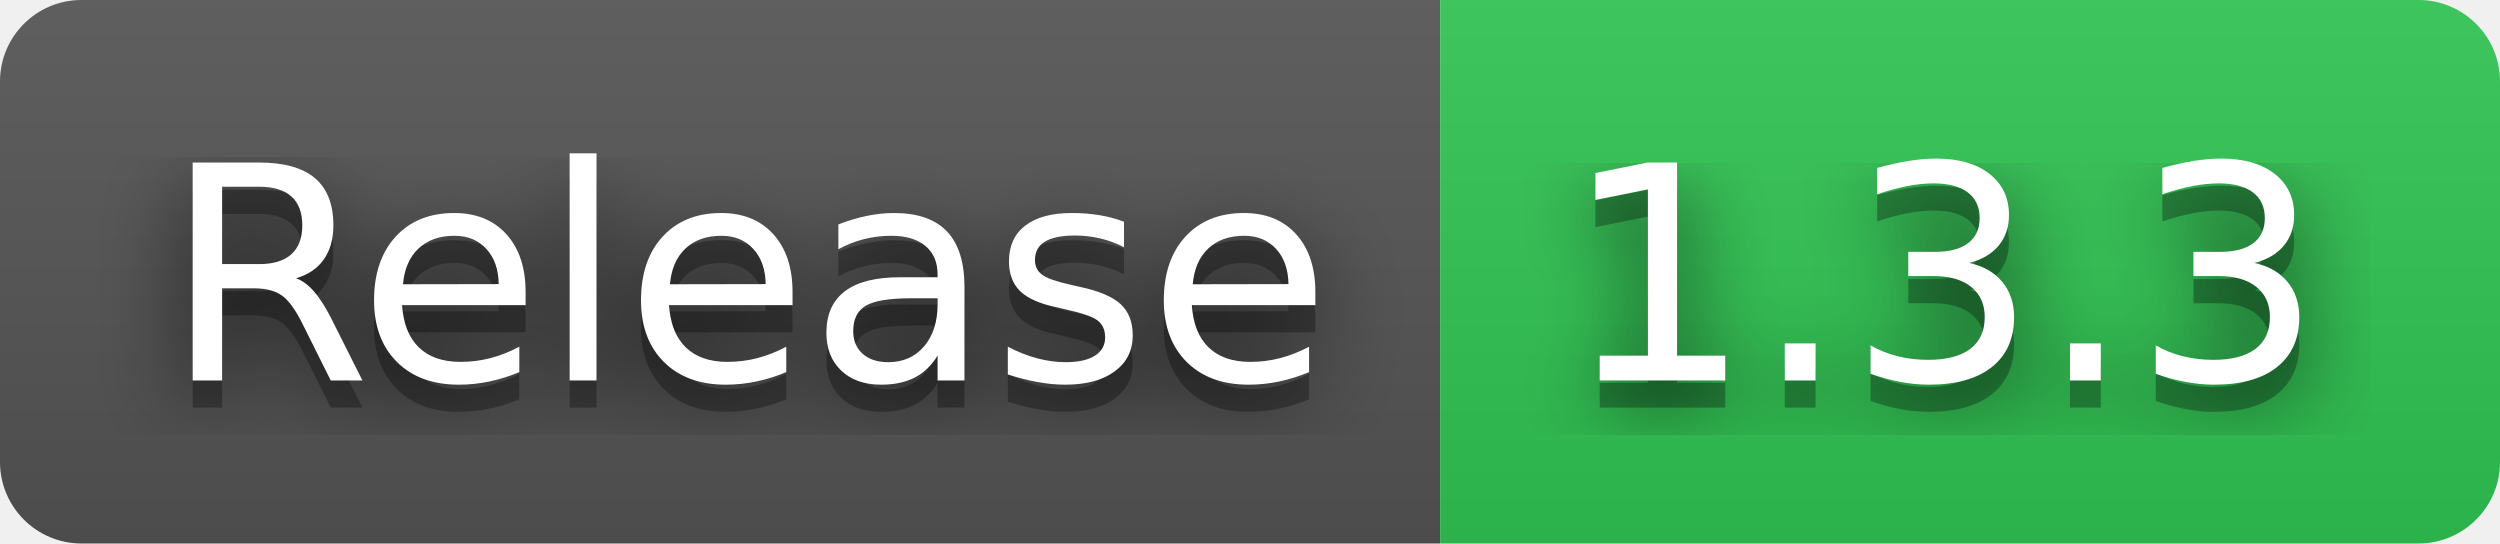
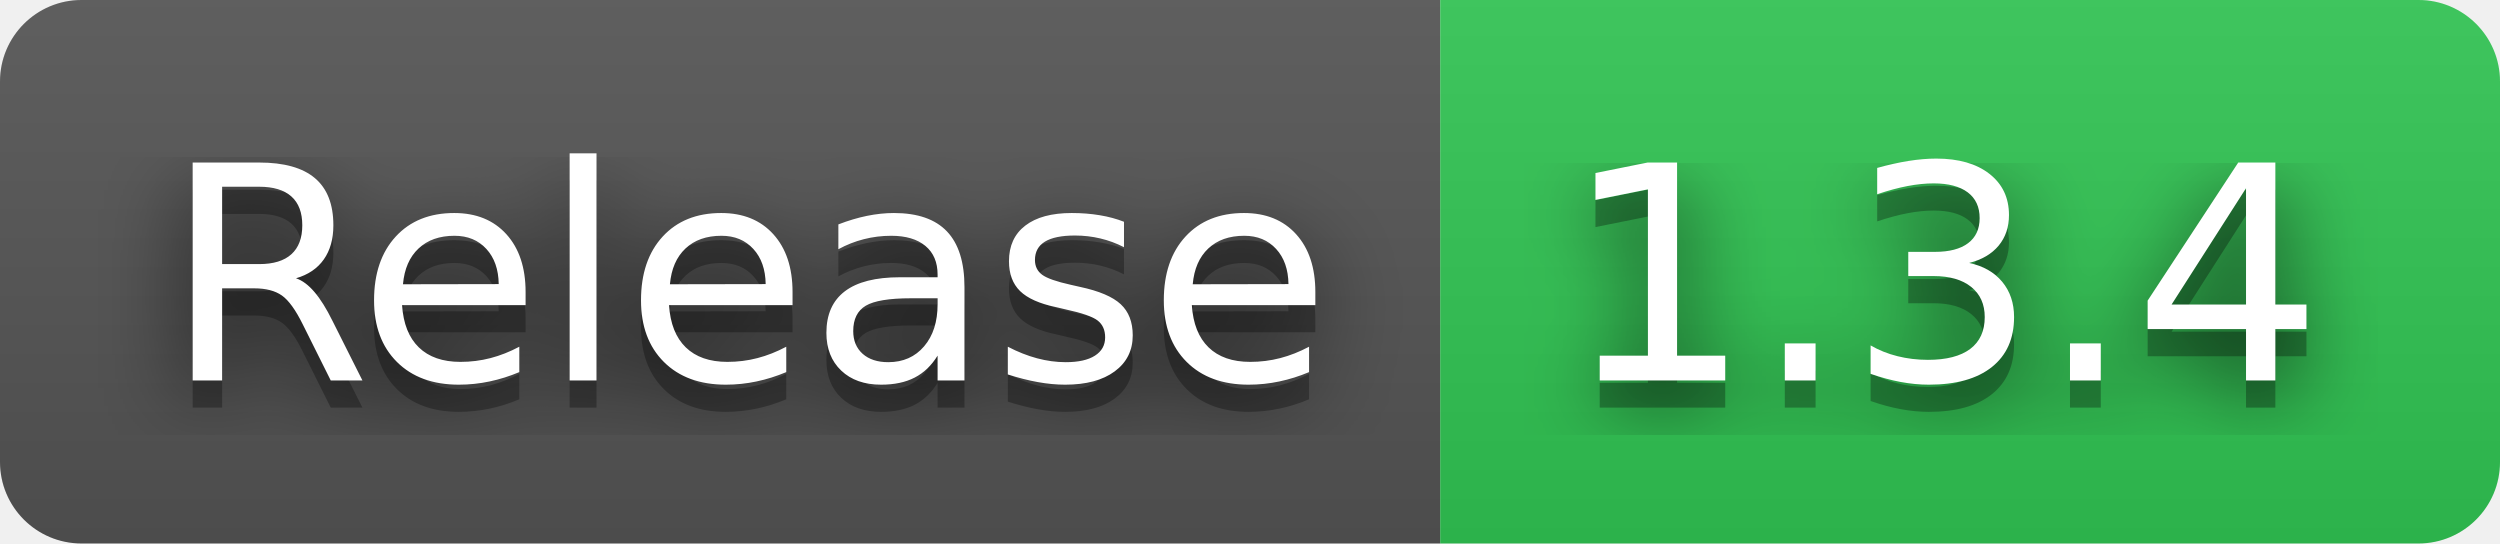
- <svg xmlns="http://www.w3.org/2000/svg" width="92" height="20" role="img" aria-label="Release: 1.3.3">
+ <svg xmlns="http://www.w3.org/2000/svg" width="92" height="20" role="img" aria-label="Release: 1.3.4">
  <filter id="blur">
    <feGaussianBlur in="SourceGraphic" stdDeviation="16" />
  </filter>
  <linearGradient id="s" x2="0" y2="100%">
    <stop offset="0" stop-color="#bbb" stop-opacity=".1" />
    <stop offset="1" stop-opacity=".1" />
  </linearGradient>
  <clipPath id="r">
    <rect width="92" height="20" rx="3" fill="#fff" />
  </clipPath>
  <g clip-path="url(#r)">
    <rect width="53" height="20" fill="#555" />
    <rect x="53" width="39" height="20" fill="#31c653" />
    <rect width="92" height="20" fill="url(#s)" />
  </g>
  <g fill="#fff" text-anchor="middle" font-family="Verdana,Geneva,DejaVu Sans,sans-serif" text-rendering="geometricPrecision" font-size="110">
    <text aria-hidden="true" x="275" y="150" fill="#010101" fill-opacity=".80" filter="url(#blur)" transform="scale(.1)" textLength="430">Release</text>
    <text aria-hidden="true" x="275" y="150" fill="#010101" fill-opacity=".3" transform="scale(.1)" textLength="430">Release</text>
    <text x="275" y="140" transform="scale(.1)" fill="#fff" textLength="430">Release</text>
-     <text aria-hidden="true" x="715" y="150" fill="#010101" fill-opacity=".80" filter="url(#blur)" transform="scale(.1)" textLength="290">1.3.3</text>
-     <text aria-hidden="true" x="715" y="150" fill="#010101" fill-opacity=".3" transform="scale(.1)" textLength="290">1.3.3</text>
-     <text x="715" y="140" transform="scale(.1)" fill="#fff" textLength="290">1.3.3</text>
+     <text aria-hidden="true" x="715" y="150" fill="#010101" fill-opacity=".80" filter="url(#blur)" transform="scale(.1)" textLength="290">1.3.4</text>
+     <text aria-hidden="true" x="715" y="150" fill="#010101" fill-opacity=".3" transform="scale(.1)" textLength="290">1.3.4</text>
+     <text x="715" y="140" transform="scale(.1)" fill="#fff" textLength="290">1.3.4</text>
  </g>
</svg>
